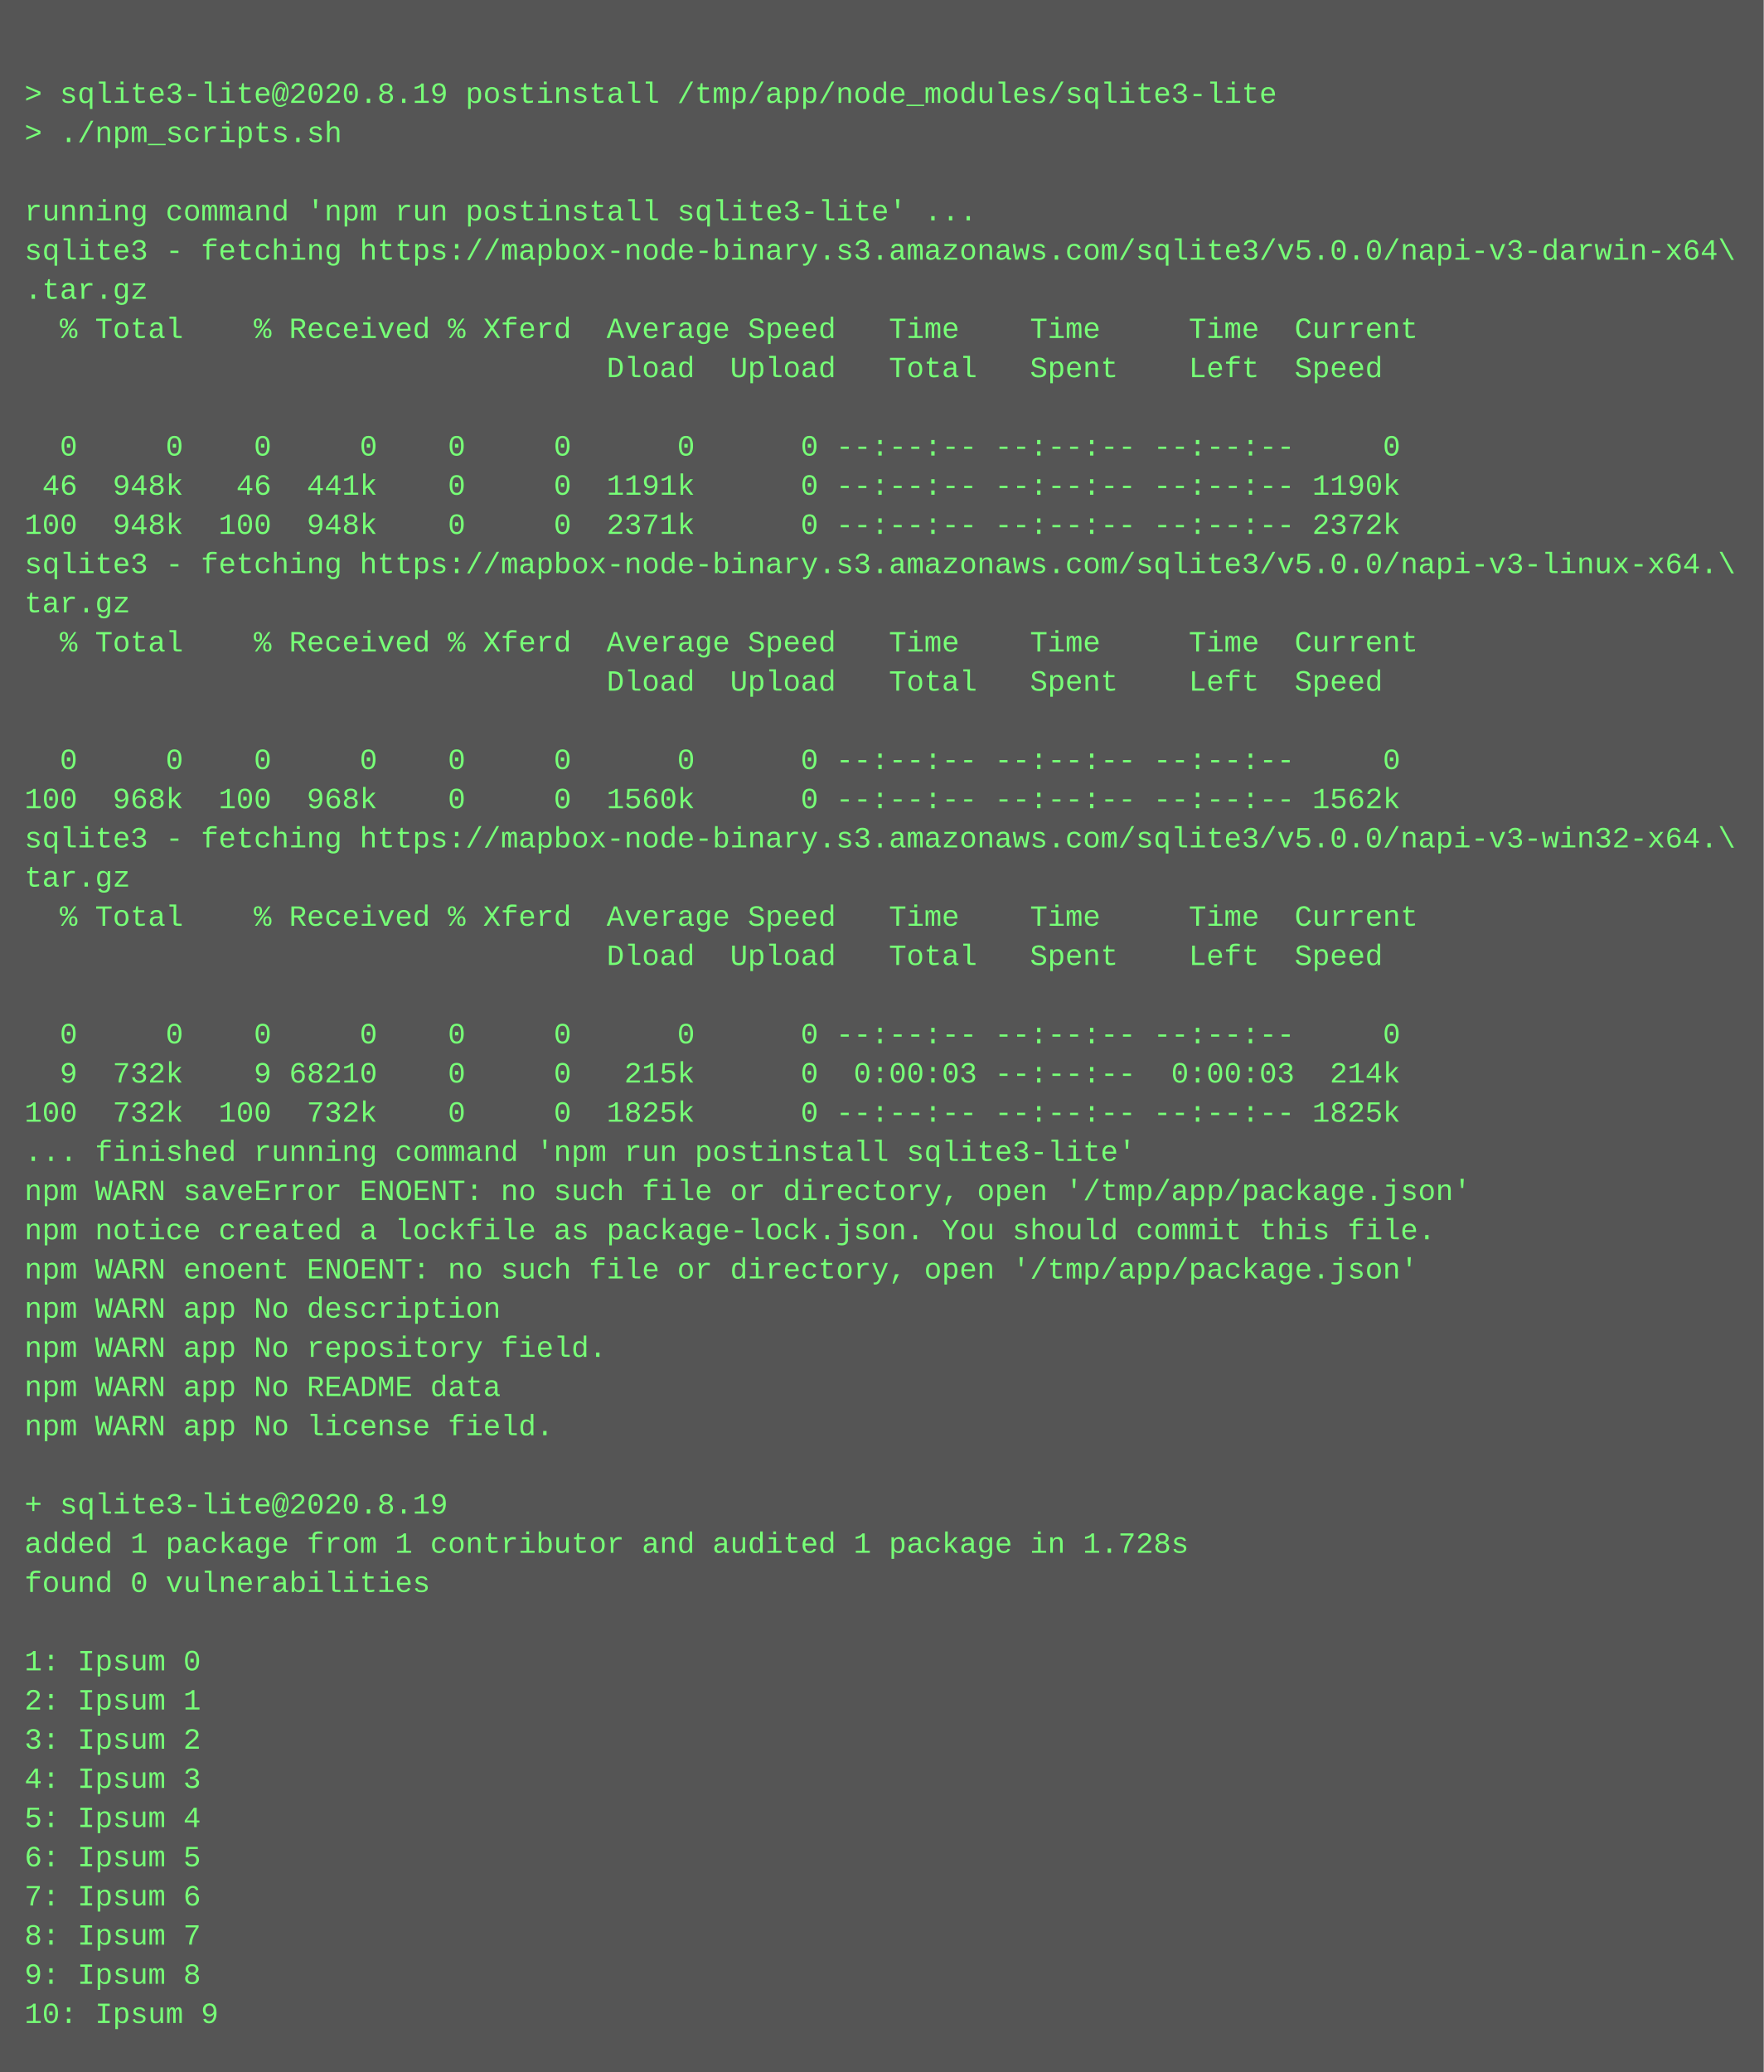
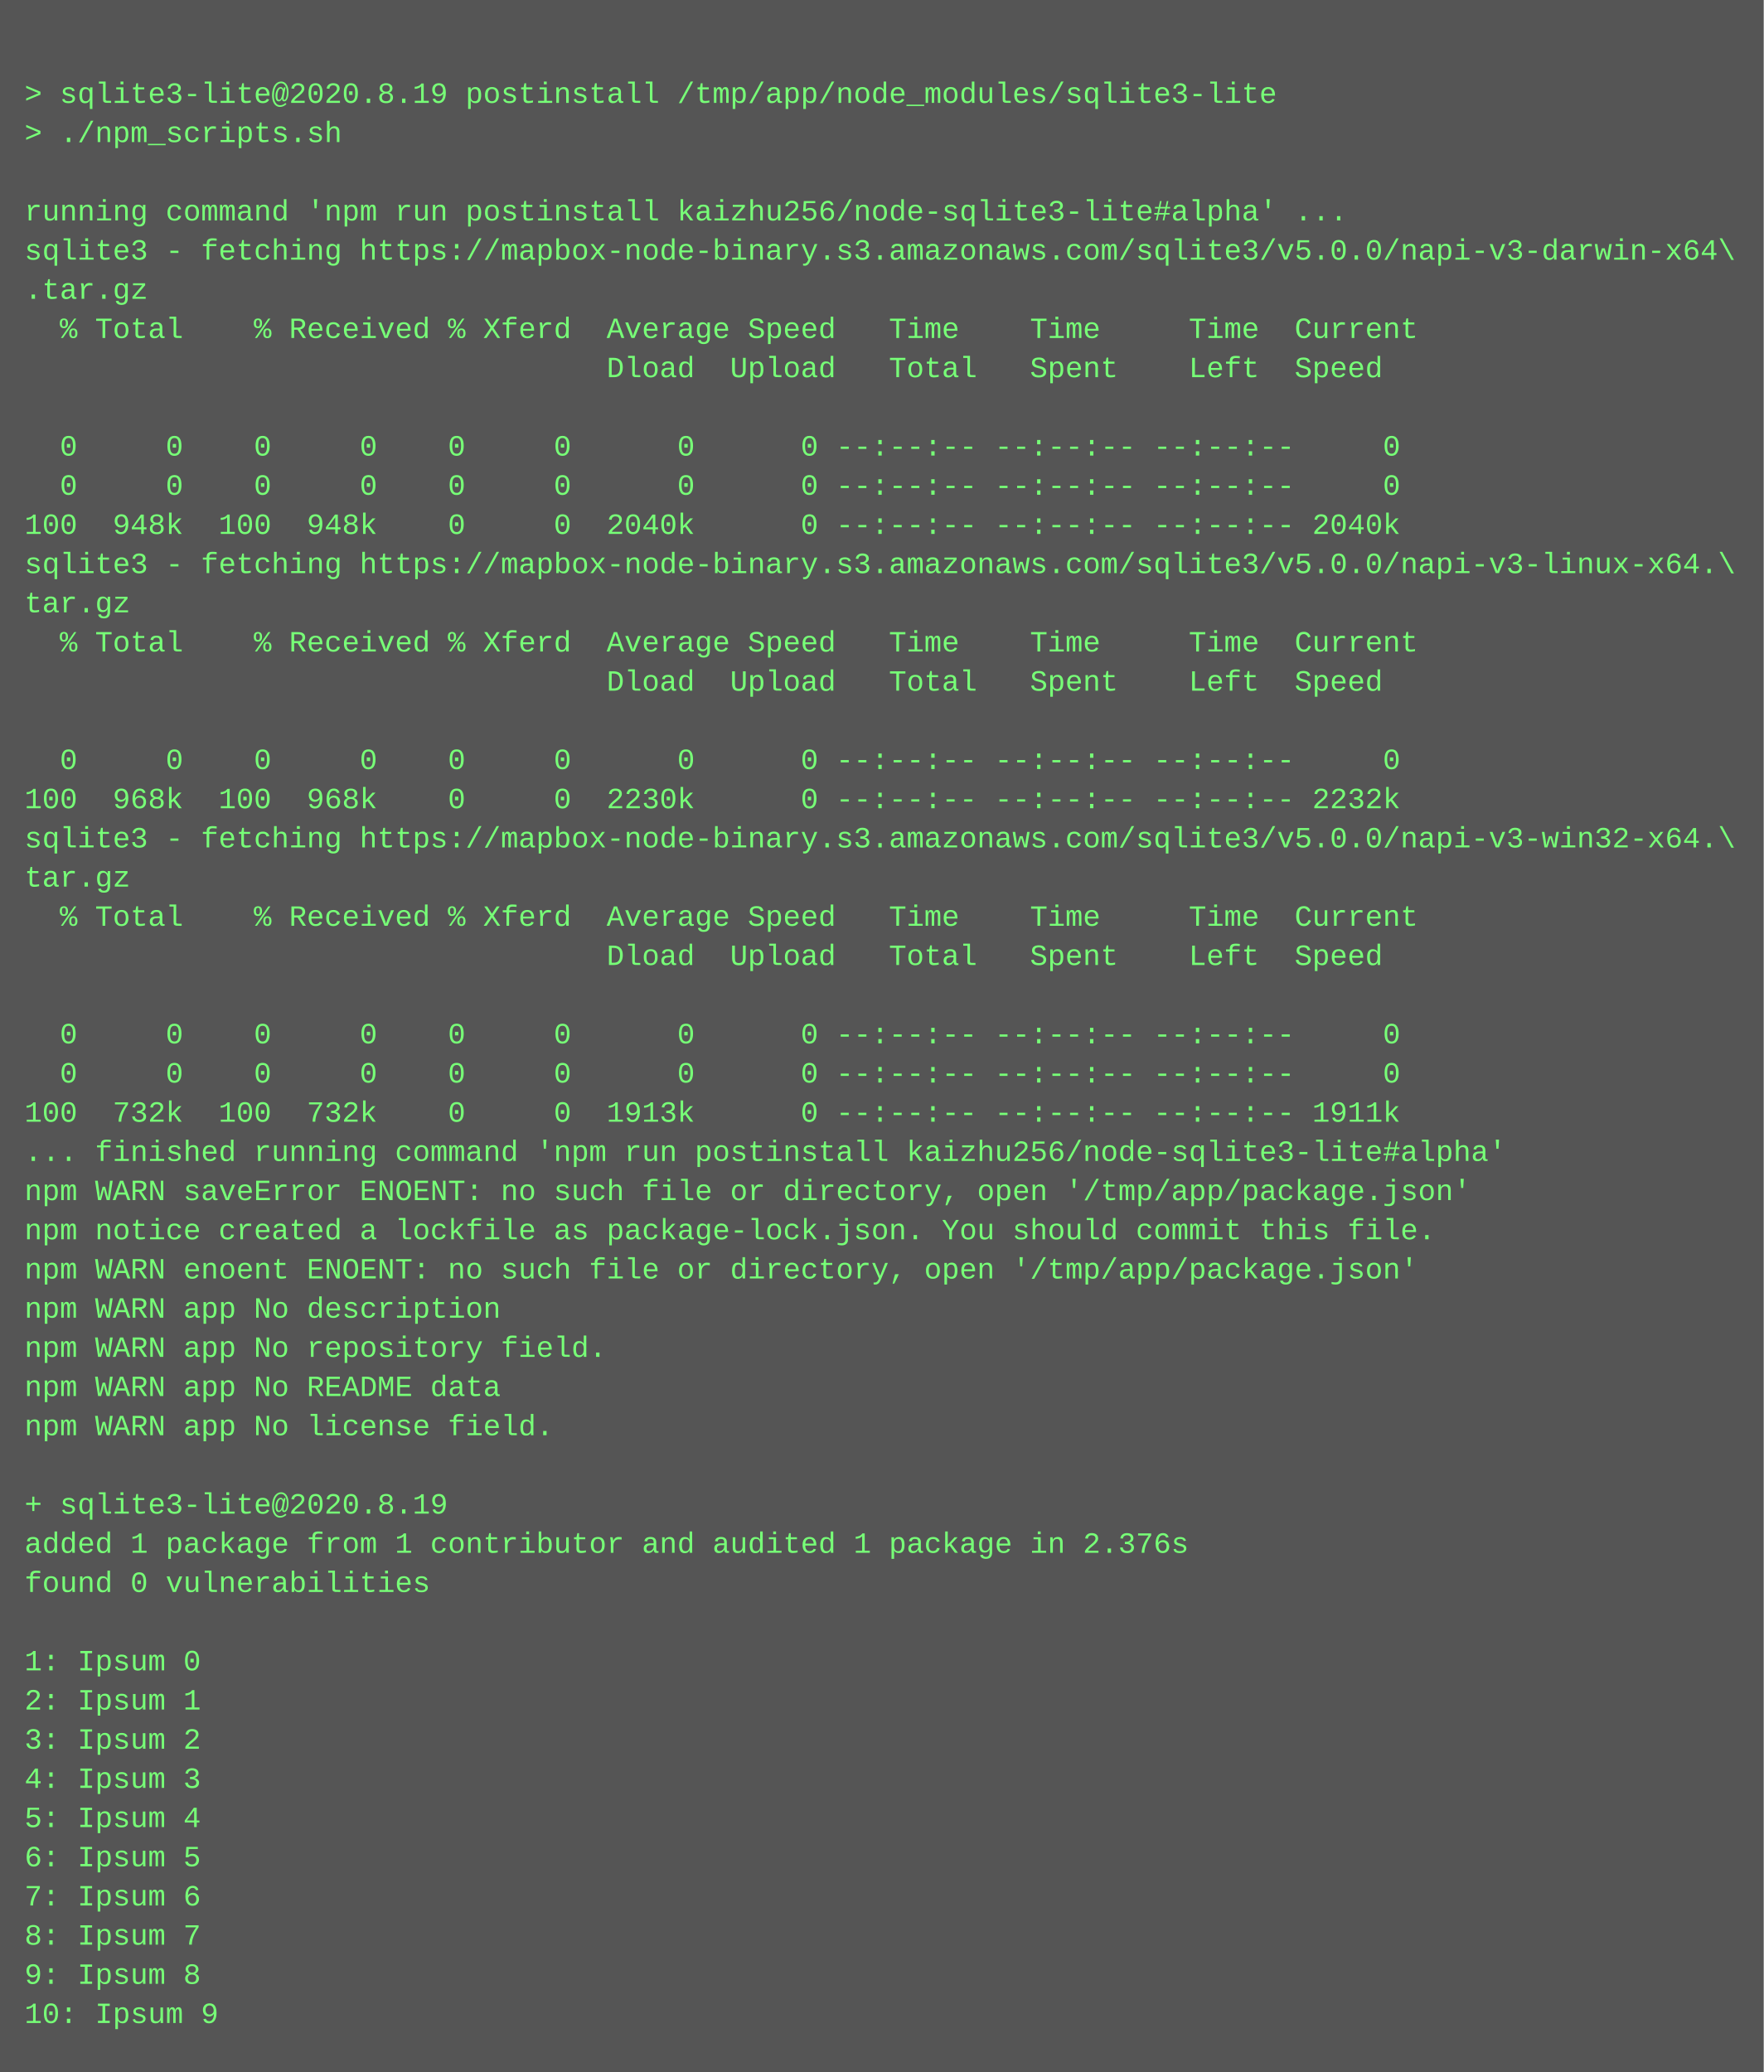
<svg xmlns="http://www.w3.org/2000/svg" height="846" width="720">
  <rect height="846" fill="#555" width="720" />
  <text fill="#7f7" font-family="Courier New" font-size="12" xml:space="preserve">
    <tspan x="10" y="26" />
    <tspan x="10" y="42">&gt; sqlite3-lite@2020.8.19 postinstall /tmp/app/node_modules/sqlite3-lite</tspan>
    <tspan x="10" y="58">&gt; ./npm_scripts.sh</tspan>
    <tspan x="10" y="74" />
-     <tspan x="10" y="90">running command 'npm run postinstall sqlite3-lite' ...</tspan>
+     <tspan x="10" y="90">running command 'npm run postinstall kaizhu256/node-sqlite3-lite#alpha' ...</tspan>
    <tspan x="10" y="106">sqlite3 - fetching https://mapbox-node-binary.s3.amazonaws.com/sqlite3/v5.0.0/napi-v3-darwin-x64\</tspan>
    <tspan x="10" y="122">.tar.gz</tspan>
    <tspan x="10" y="138">  % Total    % Received % Xferd  Average Speed   Time    Time     Time  Current</tspan>
    <tspan x="10" y="154">                                 Dload  Upload   Total   Spent    Left  Speed</tspan>
    <tspan x="10" y="170" />
    <tspan x="10" y="186">  0     0    0     0    0     0      0      0 --:--:-- --:--:-- --:--:--     0</tspan>
-     <tspan x="10" y="202"> 46  948k   46  441k    0     0  1191k      0 --:--:-- --:--:-- --:--:-- 1190k</tspan>
-     <tspan x="10" y="218">100  948k  100  948k    0     0  2371k      0 --:--:-- --:--:-- --:--:-- 2372k</tspan>
+     <tspan x="10" y="202">  0     0    0     0    0     0      0      0 --:--:-- --:--:-- --:--:--     0</tspan>
+     <tspan x="10" y="218">100  948k  100  948k    0     0  2040k      0 --:--:-- --:--:-- --:--:-- 2040k</tspan>
    <tspan x="10" y="234">sqlite3 - fetching https://mapbox-node-binary.s3.amazonaws.com/sqlite3/v5.0.0/napi-v3-linux-x64.\</tspan>
    <tspan x="10" y="250">tar.gz</tspan>
    <tspan x="10" y="266">  % Total    % Received % Xferd  Average Speed   Time    Time     Time  Current</tspan>
    <tspan x="10" y="282">                                 Dload  Upload   Total   Spent    Left  Speed</tspan>
    <tspan x="10" y="298" />
    <tspan x="10" y="314">  0     0    0     0    0     0      0      0 --:--:-- --:--:-- --:--:--     0</tspan>
-     <tspan x="10" y="330">100  968k  100  968k    0     0  1560k      0 --:--:-- --:--:-- --:--:-- 1562k</tspan>
+     <tspan x="10" y="330">100  968k  100  968k    0     0  2230k      0 --:--:-- --:--:-- --:--:-- 2232k</tspan>
    <tspan x="10" y="346">sqlite3 - fetching https://mapbox-node-binary.s3.amazonaws.com/sqlite3/v5.0.0/napi-v3-win32-x64.\</tspan>
    <tspan x="10" y="362">tar.gz</tspan>
    <tspan x="10" y="378">  % Total    % Received % Xferd  Average Speed   Time    Time     Time  Current</tspan>
    <tspan x="10" y="394">                                 Dload  Upload   Total   Spent    Left  Speed</tspan>
    <tspan x="10" y="410" />
    <tspan x="10" y="426">  0     0    0     0    0     0      0      0 --:--:-- --:--:-- --:--:--     0</tspan>
-     <tspan x="10" y="442">  9  732k    9 68210    0     0   215k      0  0:00:03 --:--:--  0:00:03  214k</tspan>
-     <tspan x="10" y="458">100  732k  100  732k    0     0  1825k      0 --:--:-- --:--:-- --:--:-- 1825k</tspan>
-     <tspan x="10" y="474">... finished running command 'npm run postinstall sqlite3-lite'</tspan>
+     <tspan x="10" y="442">  0     0    0     0    0     0      0      0 --:--:-- --:--:-- --:--:--     0</tspan>
+     <tspan x="10" y="458">100  732k  100  732k    0     0  1913k      0 --:--:-- --:--:-- --:--:-- 1911k</tspan>
+     <tspan x="10" y="474">... finished running command 'npm run postinstall kaizhu256/node-sqlite3-lite#alpha'</tspan>
    <tspan x="10" y="490">npm WARN saveError ENOENT: no such file or directory, open '/tmp/app/package.json'</tspan>
    <tspan x="10" y="506">npm notice created a lockfile as package-lock.json. You should commit this file.</tspan>
    <tspan x="10" y="522">npm WARN enoent ENOENT: no such file or directory, open '/tmp/app/package.json'</tspan>
    <tspan x="10" y="538">npm WARN app No description</tspan>
    <tspan x="10" y="554">npm WARN app No repository field.</tspan>
    <tspan x="10" y="570">npm WARN app No README data</tspan>
    <tspan x="10" y="586">npm WARN app No license field.</tspan>
    <tspan x="10" y="602" />
    <tspan x="10" y="618">+ sqlite3-lite@2020.8.19</tspan>
-     <tspan x="10" y="634">added 1 package from 1 contributor and audited 1 package in 1.728s</tspan>
+     <tspan x="10" y="634">added 1 package from 1 contributor and audited 1 package in 2.376s</tspan>
    <tspan x="10" y="650">found 0 vulnerabilities</tspan>
    <tspan x="10" y="666" />
    <tspan x="10" y="682">1: Ipsum 0</tspan>
    <tspan x="10" y="698">2: Ipsum 1</tspan>
    <tspan x="10" y="714">3: Ipsum 2</tspan>
    <tspan x="10" y="730">4: Ipsum 3</tspan>
    <tspan x="10" y="746">5: Ipsum 4</tspan>
    <tspan x="10" y="762">6: Ipsum 5</tspan>
    <tspan x="10" y="778">7: Ipsum 6</tspan>
    <tspan x="10" y="794">8: Ipsum 7</tspan>
    <tspan x="10" y="810">9: Ipsum 8</tspan>
    <tspan x="10" y="826">10: Ipsum 9</tspan>
  </text>
</svg>
